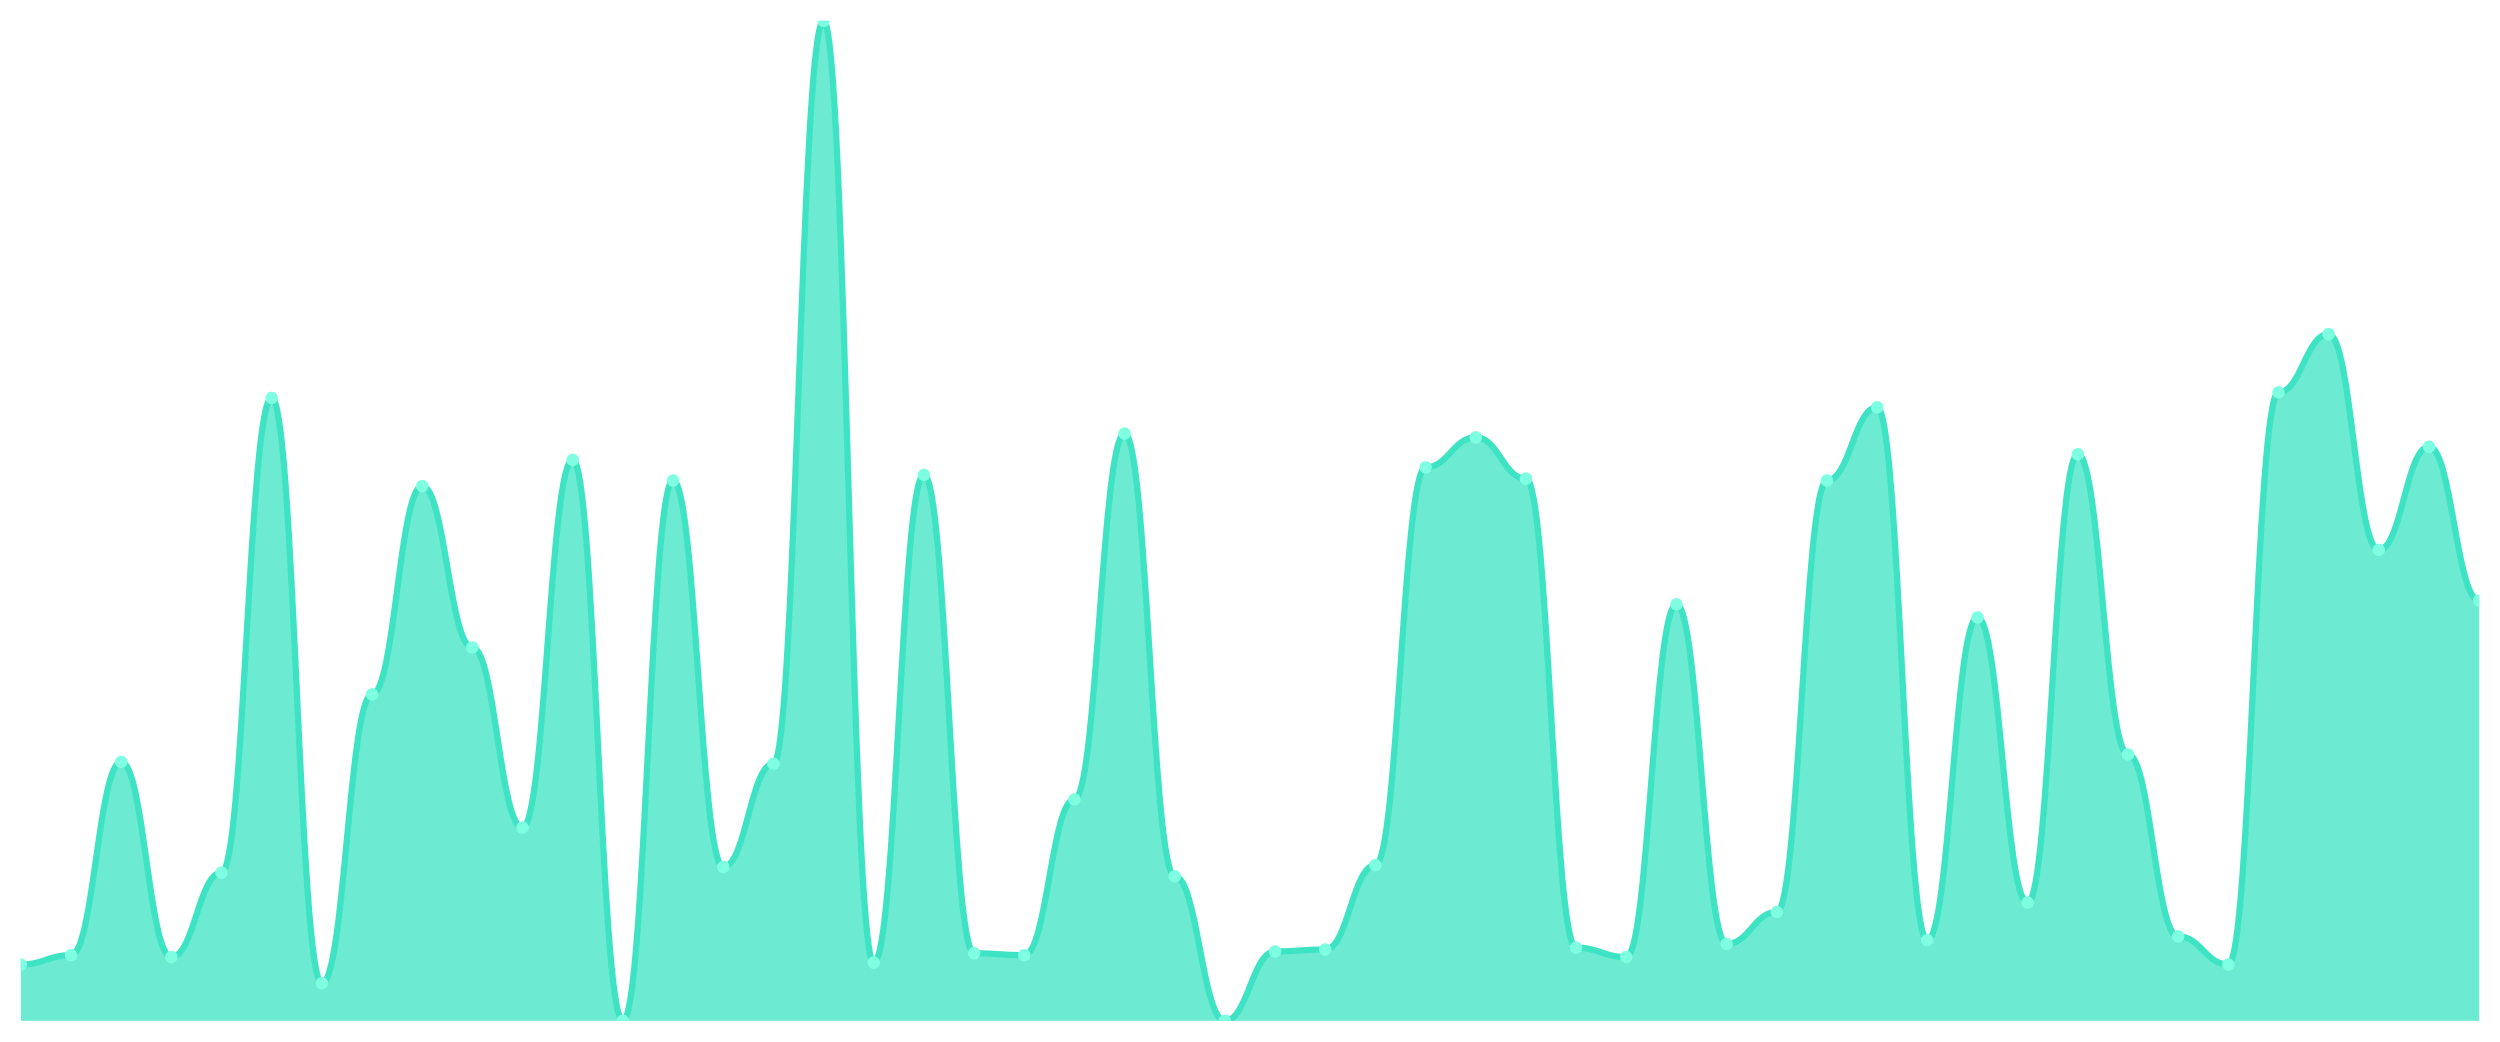
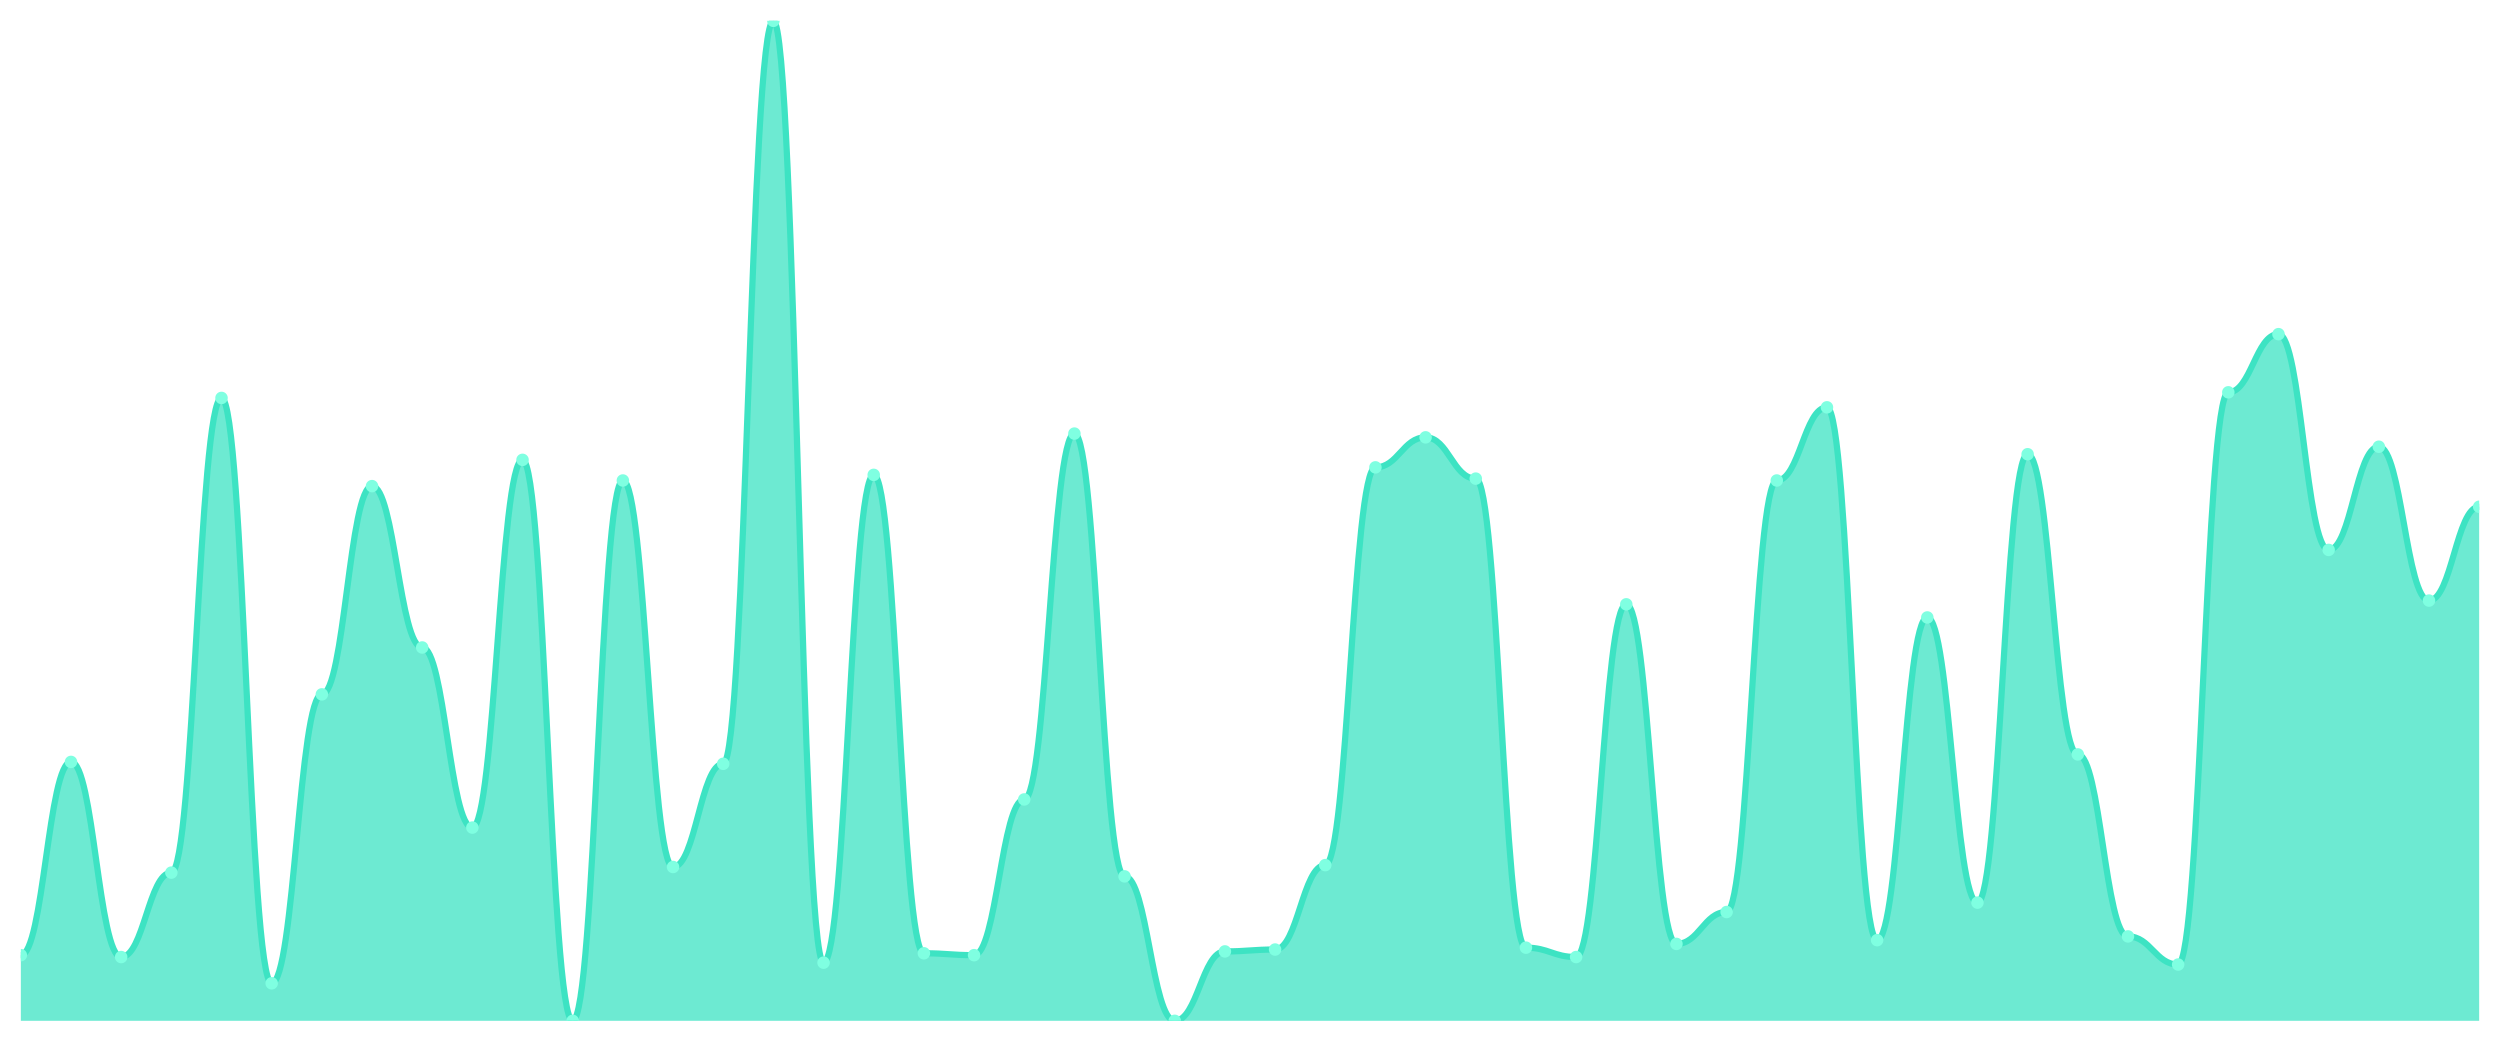
<svg xmlns="http://www.w3.org/2000/svg" viewBox="0 0 1200 500" width="1200" height="500">
  <defs>
    <clipPath id="c">
      <rect x="10" y="10" width="1180" height="480" />
    </clipPath>
  </defs>
  <rect width="1200" height="500" fill="none" />
  <g clip-path="url(#c)">
-     <path d="M 10,490 L 10,462.983 C 20.837,462.983 23.245,458.48 34.082,458.48 C 44.918,458.48 47.327,365.722 58.163,365.722 C 69,365.722 71.408,459.381 82.245,459.381 C 93.082,459.381 95.49,418.856 106.327,418.856 C 117.163,418.856 119.571,191.013 130.408,191.013 C 141.245,191.013 143.653,471.989 154.49,471.989 C 165.327,471.989 167.735,333.302 178.571,333.302 C 189.408,333.302 191.816,233.34 202.653,233.34 C 213.49,233.34 215.898,310.788 226.735,310.788 C 237.571,310.788 239.98,397.242 250.816,397.242 C 261.653,397.242 264.061,220.732 274.898,220.732 C 285.735,220.732 288.143,490 298.98,490 C 309.816,490 312.224,230.638 323.061,230.638 C 333.898,230.638 336.306,416.154 347.143,416.154 C 357.98,416.154 360.388,366.623 371.224,366.623 C 382.061,366.623 384.469,10 395.306,10 C 406.143,10 408.551,462.083 419.388,462.083 C 430.224,462.083 432.633,227.936 443.469,227.936 C 454.306,227.936 456.714,457.58 467.551,457.58 C 478.388,457.58 480.796,458.48 491.633,458.48 C 502.469,458.48 504.878,383.734 515.714,383.734 C 526.551,383.734 528.959,208.124 539.796,208.124 C 550.633,208.124 553.041,420.657 563.878,420.657 C 574.714,420.657 577.122,490 587.959,490 C 598.796,490 601.204,456.679 612.041,456.679 C 622.878,456.679 625.286,455.779 636.122,455.779 C 646.959,455.779 649.367,415.253 660.204,415.253 C 671.041,415.253 673.449,224.334 684.286,224.334 C 695.122,224.334 697.531,209.925 708.367,209.925 C 719.204,209.925 721.612,229.737 732.449,229.737 C 743.286,229.737 745.694,454.878 756.531,454.878 C 767.367,454.878 769.776,459.381 780.612,459.381 C 791.449,459.381 793.857,290.075 804.694,290.075 C 815.531,290.075 817.939,453.077 828.776,453.077 C 839.612,453.077 842.02,437.767 852.857,437.767 C 863.694,437.767 866.102,230.638 876.939,230.638 C 887.776,230.638 890.184,195.516 901.02,195.516 C 911.857,195.516 914.265,451.276 925.102,451.276 C 935.939,451.276 938.347,296.379 949.184,296.379 C 960.02,296.379 962.429,433.265 973.265,433.265 C 984.102,433.265 986.51,218.03 997.347,218.03 C 1008.184,218.03 1010.592,362.12 1021.429,362.12 C 1032.265,362.12 1034.673,449.475 1045.51,449.475 C 1056.347,449.475 1058.755,462.983 1069.592,462.983 C 1080.429,462.983 1082.837,188.311 1093.673,188.311 C 1104.51,188.311 1106.918,160.394 1117.755,160.394 C 1128.592,160.394 1131,263.959 1141.837,263.959 C 1152.673,263.959 1155.082,214.428 1165.918,214.428 C 1176.755,214.428 1179.163,288.274 1190,288.274 L 1190,490 Z" fill="rgba(61,227,195,0.75)" />
-     <path d="M 10,462.983 C 20.837,462.983 23.245,458.48 34.082,458.48 C 44.918,458.48 47.327,365.722 58.163,365.722 C 69,365.722 71.408,459.381 82.245,459.381 C 93.082,459.381 95.49,418.856 106.327,418.856 C 117.163,418.856 119.571,191.013 130.408,191.013 C 141.245,191.013 143.653,471.989 154.49,471.989 C 165.327,471.989 167.735,333.302 178.571,333.302 C 189.408,333.302 191.816,233.34 202.653,233.34 C 213.49,233.34 215.898,310.788 226.735,310.788 C 237.571,310.788 239.98,397.242 250.816,397.242 C 261.653,397.242 264.061,220.732 274.898,220.732 C 285.735,220.732 288.143,490 298.98,490 C 309.816,490 312.224,230.638 323.061,230.638 C 333.898,230.638 336.306,416.154 347.143,416.154 C 357.98,416.154 360.388,366.623 371.224,366.623 C 382.061,366.623 384.469,10 395.306,10 C 406.143,10 408.551,462.083 419.388,462.083 C 430.224,462.083 432.633,227.936 443.469,227.936 C 454.306,227.936 456.714,457.58 467.551,457.58 C 478.388,457.58 480.796,458.48 491.633,458.48 C 502.469,458.48 504.878,383.734 515.714,383.734 C 526.551,383.734 528.959,208.124 539.796,208.124 C 550.633,208.124 553.041,420.657 563.878,420.657 C 574.714,420.657 577.122,490 587.959,490 C 598.796,490 601.204,456.679 612.041,456.679 C 622.878,456.679 625.286,455.779 636.122,455.779 C 646.959,455.779 649.367,415.253 660.204,415.253 C 671.041,415.253 673.449,224.334 684.286,224.334 C 695.122,224.334 697.531,209.925 708.367,209.925 C 719.204,209.925 721.612,229.737 732.449,229.737 C 743.286,229.737 745.694,454.878 756.531,454.878 C 767.367,454.878 769.776,459.381 780.612,459.381 C 791.449,459.381 793.857,290.075 804.694,290.075 C 815.531,290.075 817.939,453.077 828.776,453.077 C 839.612,453.077 842.02,437.767 852.857,437.767 C 863.694,437.767 866.102,230.638 876.939,230.638 C 887.776,230.638 890.184,195.516 901.02,195.516 C 911.857,195.516 914.265,451.276 925.102,451.276 C 935.939,451.276 938.347,296.379 949.184,296.379 C 960.02,296.379 962.429,433.265 973.265,433.265 C 984.102,433.265 986.51,218.03 997.347,218.03 C 1008.184,218.03 1010.592,362.12 1021.429,362.12 C 1032.265,362.12 1034.673,449.475 1045.51,449.475 C 1056.347,449.475 1058.755,462.983 1069.592,462.983 C 1080.429,462.983 1082.837,188.311 1093.673,188.311 C 1104.51,188.311 1106.918,160.394 1117.755,160.394 C 1128.592,160.394 1131,263.959 1141.837,263.959 C 1152.673,263.959 1155.082,214.428 1165.918,214.428 C 1176.755,214.428 1179.163,288.274 1190,288.274" fill="none" stroke="#3de3c3" stroke-width="3" stroke-linecap="round" stroke-linejoin="round" />
-     <circle cx="10" cy="462.983" r="3" fill="#7fffe1" />
-     <circle cx="34.082" cy="458.48" r="3" fill="#7fffe1" />
-     <circle cx="58.163" cy="365.722" r="3" fill="#7fffe1" />
-     <circle cx="82.245" cy="459.381" r="3" fill="#7fffe1" />
-     <circle cx="106.327" cy="418.856" r="3" fill="#7fffe1" />
-     <circle cx="130.408" cy="191.013" r="3" fill="#7fffe1" />
-     <circle cx="154.49" cy="471.989" r="3" fill="#7fffe1" />
-     <circle cx="178.571" cy="333.302" r="3" fill="#7fffe1" />
-     <circle cx="202.653" cy="233.34" r="3" fill="#7fffe1" />
-     <circle cx="226.735" cy="310.788" r="3" fill="#7fffe1" />
-     <circle cx="250.816" cy="397.242" r="3" fill="#7fffe1" />
-     <circle cx="274.898" cy="220.732" r="3" fill="#7fffe1" />
-     <circle cx="298.98" cy="490" r="3" fill="#7fffe1" />
-     <circle cx="323.061" cy="230.638" r="3" fill="#7fffe1" />
-     <circle cx="347.143" cy="416.154" r="3" fill="#7fffe1" />
-     <circle cx="371.224" cy="366.623" r="3" fill="#7fffe1" />
-     <circle cx="395.306" cy="10" r="3" fill="#7fffe1" />
-     <circle cx="419.388" cy="462.083" r="3" fill="#7fffe1" />
-     <circle cx="443.469" cy="227.936" r="3" fill="#7fffe1" />
-     <circle cx="467.551" cy="457.58" r="3" fill="#7fffe1" />
-     <circle cx="491.633" cy="458.48" r="3" fill="#7fffe1" />
-     <circle cx="515.714" cy="383.734" r="3" fill="#7fffe1" />
-     <circle cx="539.796" cy="208.124" r="3" fill="#7fffe1" />
-     <circle cx="563.878" cy="420.657" r="3" fill="#7fffe1" />
-     <circle cx="587.959" cy="490" r="3" fill="#7fffe1" />
-     <circle cx="612.041" cy="456.679" r="3" fill="#7fffe1" />
-     <circle cx="636.122" cy="455.779" r="3" fill="#7fffe1" />
-     <circle cx="660.204" cy="415.253" r="3" fill="#7fffe1" />
-     <circle cx="684.286" cy="224.334" r="3" fill="#7fffe1" />
-     <circle cx="708.367" cy="209.925" r="3" fill="#7fffe1" />
-     <circle cx="732.449" cy="229.737" r="3" fill="#7fffe1" />
-     <circle cx="756.531" cy="454.878" r="3" fill="#7fffe1" />
-     <circle cx="780.612" cy="459.381" r="3" fill="#7fffe1" />
-     <circle cx="804.694" cy="290.075" r="3" fill="#7fffe1" />
-     <circle cx="828.776" cy="453.077" r="3" fill="#7fffe1" />
-     <circle cx="852.857" cy="437.767" r="3" fill="#7fffe1" />
-     <circle cx="876.939" cy="230.638" r="3" fill="#7fffe1" />
-     <circle cx="901.02" cy="195.516" r="3" fill="#7fffe1" />
-     <circle cx="925.102" cy="451.276" r="3" fill="#7fffe1" />
-     <circle cx="949.184" cy="296.379" r="3" fill="#7fffe1" />
-     <circle cx="973.265" cy="433.265" r="3" fill="#7fffe1" />
-     <circle cx="997.347" cy="218.03" r="3" fill="#7fffe1" />
-     <circle cx="1021.429" cy="362.12" r="3" fill="#7fffe1" />
-     <circle cx="1045.51" cy="449.475" r="3" fill="#7fffe1" />
-     <circle cx="1069.592" cy="462.983" r="3" fill="#7fffe1" />
-     <circle cx="1093.673" cy="188.311" r="3" fill="#7fffe1" />
-     <circle cx="1117.755" cy="160.394" r="3" fill="#7fffe1" />
-     <circle cx="1141.837" cy="263.959" r="3" fill="#7fffe1" />
-     <circle cx="1165.918" cy="214.428" r="3" fill="#7fffe1" />
-     <circle cx="1190" cy="288.274" r="3" fill="#7fffe1" />
+     <path d="M 10,490 L 10,458.48 C 20.837,458.48 23.245,365.722 34.082,365.722 C 44.918,365.722 47.327,459.381 58.163,459.381 C 69,459.381 71.408,418.856 82.245,418.856 C 93.082,418.856 95.49,191.013 106.327,191.013 C 117.163,191.013 119.571,471.989 130.408,471.989 C 141.245,471.989 143.653,333.302 154.49,333.302 C 165.327,333.302 167.735,233.34 178.571,233.34 C 189.408,233.34 191.816,310.788 202.653,310.788 C 213.49,310.788 215.898,397.242 226.735,397.242 C 237.571,397.242 239.98,220.732 250.816,220.732 C 261.653,220.732 264.061,490 274.898,490 C 285.735,490 288.143,230.638 298.98,230.638 C 309.816,230.638 312.224,416.154 323.061,416.154 C 333.898,416.154 336.306,366.623 347.143,366.623 C 357.98,366.623 360.388,10 371.224,10 C 382.061,10 384.469,462.083 395.306,462.083 C 406.143,462.083 408.551,227.936 419.388,227.936 C 430.224,227.936 432.633,457.58 443.469,457.58 C 454.306,457.58 456.714,458.48 467.551,458.48 C 478.388,458.48 480.796,383.734 491.633,383.734 C 502.469,383.734 504.878,208.124 515.714,208.124 C 526.551,208.124 528.959,420.657 539.796,420.657 C 550.633,420.657 553.041,490 563.878,490 C 574.714,490 577.122,456.679 587.959,456.679 C 598.796,456.679 601.204,455.779 612.041,455.779 C 622.878,455.779 625.286,415.253 636.122,415.253 C 646.959,415.253 649.367,224.334 660.204,224.334 C 671.041,224.334 673.449,209.925 684.286,209.925 C 695.122,209.925 697.531,229.737 708.367,229.737 C 719.204,229.737 721.612,454.878 732.449,454.878 C 743.286,454.878 745.694,459.381 756.531,459.381 C 767.367,459.381 769.776,290.075 780.612,290.075 C 791.449,290.075 793.857,453.077 804.694,453.077 C 815.531,453.077 817.939,437.767 828.776,437.767 C 839.612,437.767 842.02,230.638 852.857,230.638 C 863.694,230.638 866.102,195.516 876.939,195.516 C 887.776,195.516 890.184,451.276 901.02,451.276 C 911.857,451.276 914.265,296.379 925.102,296.379 C 935.939,296.379 938.347,433.265 949.184,433.265 C 960.02,433.265 962.429,218.03 973.265,218.03 C 984.102,218.03 986.51,362.12 997.347,362.12 C 1008.184,362.12 1010.592,449.475 1021.429,449.475 C 1032.265,449.475 1034.673,462.983 1045.51,462.983 C 1056.347,462.983 1058.755,188.311 1069.592,188.311 C 1080.429,188.311 1082.837,160.394 1093.673,160.394 C 1104.51,160.394 1106.918,263.959 1117.755,263.959 C 1128.592,263.959 1131,214.428 1141.837,214.428 C 1152.673,214.428 1155.082,288.274 1165.918,288.274 C 1176.755,288.274 1179.163,243.246 1190,243.246 L 1190,490 Z" fill="rgba(61,227,195,0.75)" />
+     <path d="M 10,458.48 C 20.837,458.48 23.245,365.722 34.082,365.722 C 44.918,365.722 47.327,459.381 58.163,459.381 C 69,459.381 71.408,418.856 82.245,418.856 C 93.082,418.856 95.49,191.013 106.327,191.013 C 117.163,191.013 119.571,471.989 130.408,471.989 C 141.245,471.989 143.653,333.302 154.49,333.302 C 165.327,333.302 167.735,233.34 178.571,233.34 C 189.408,233.34 191.816,310.788 202.653,310.788 C 213.49,310.788 215.898,397.242 226.735,397.242 C 237.571,397.242 239.98,220.732 250.816,220.732 C 261.653,220.732 264.061,490 274.898,490 C 285.735,490 288.143,230.638 298.98,230.638 C 309.816,230.638 312.224,416.154 323.061,416.154 C 333.898,416.154 336.306,366.623 347.143,366.623 C 357.98,366.623 360.388,10 371.224,10 C 382.061,10 384.469,462.083 395.306,462.083 C 406.143,462.083 408.551,227.936 419.388,227.936 C 430.224,227.936 432.633,457.58 443.469,457.58 C 454.306,457.58 456.714,458.48 467.551,458.48 C 478.388,458.48 480.796,383.734 491.633,383.734 C 502.469,383.734 504.878,208.124 515.714,208.124 C 526.551,208.124 528.959,420.657 539.796,420.657 C 550.633,420.657 553.041,490 563.878,490 C 574.714,490 577.122,456.679 587.959,456.679 C 598.796,456.679 601.204,455.779 612.041,455.779 C 622.878,455.779 625.286,415.253 636.122,415.253 C 646.959,415.253 649.367,224.334 660.204,224.334 C 671.041,224.334 673.449,209.925 684.286,209.925 C 695.122,209.925 697.531,229.737 708.367,229.737 C 719.204,229.737 721.612,454.878 732.449,454.878 C 743.286,454.878 745.694,459.381 756.531,459.381 C 767.367,459.381 769.776,290.075 780.612,290.075 C 791.449,290.075 793.857,453.077 804.694,453.077 C 815.531,453.077 817.939,437.767 828.776,437.767 C 839.612,437.767 842.02,230.638 852.857,230.638 C 863.694,230.638 866.102,195.516 876.939,195.516 C 887.776,195.516 890.184,451.276 901.02,451.276 C 911.857,451.276 914.265,296.379 925.102,296.379 C 935.939,296.379 938.347,433.265 949.184,433.265 C 960.02,433.265 962.429,218.03 973.265,218.03 C 984.102,218.03 986.51,362.12 997.347,362.12 C 1008.184,362.12 1010.592,449.475 1021.429,449.475 C 1032.265,449.475 1034.673,462.983 1045.51,462.983 C 1056.347,462.983 1058.755,188.311 1069.592,188.311 C 1080.429,188.311 1082.837,160.394 1093.673,160.394 C 1104.51,160.394 1106.918,263.959 1117.755,263.959 C 1128.592,263.959 1131,214.428 1141.837,214.428 C 1152.673,214.428 1155.082,288.274 1165.918,288.274 C 1176.755,288.274 1179.163,243.246 1190,243.246" fill="none" stroke="#3de3c3" stroke-width="3" stroke-linecap="round" stroke-linejoin="round" />
+     <circle cx="10" cy="458.48" r="3" fill="#7fffe1" />
+     <circle cx="34.082" cy="365.722" r="3" fill="#7fffe1" />
+     <circle cx="58.163" cy="459.381" r="3" fill="#7fffe1" />
+     <circle cx="82.245" cy="418.856" r="3" fill="#7fffe1" />
+     <circle cx="106.327" cy="191.013" r="3" fill="#7fffe1" />
+     <circle cx="130.408" cy="471.989" r="3" fill="#7fffe1" />
+     <circle cx="154.49" cy="333.302" r="3" fill="#7fffe1" />
+     <circle cx="178.571" cy="233.34" r="3" fill="#7fffe1" />
+     <circle cx="202.653" cy="310.788" r="3" fill="#7fffe1" />
+     <circle cx="226.735" cy="397.242" r="3" fill="#7fffe1" />
+     <circle cx="250.816" cy="220.732" r="3" fill="#7fffe1" />
+     <circle cx="274.898" cy="490" r="3" fill="#7fffe1" />
+     <circle cx="298.98" cy="230.638" r="3" fill="#7fffe1" />
+     <circle cx="323.061" cy="416.154" r="3" fill="#7fffe1" />
+     <circle cx="347.143" cy="366.623" r="3" fill="#7fffe1" />
+     <circle cx="371.224" cy="10" r="3" fill="#7fffe1" />
+     <circle cx="395.306" cy="462.083" r="3" fill="#7fffe1" />
+     <circle cx="419.388" cy="227.936" r="3" fill="#7fffe1" />
+     <circle cx="443.469" cy="457.58" r="3" fill="#7fffe1" />
+     <circle cx="467.551" cy="458.48" r="3" fill="#7fffe1" />
+     <circle cx="491.633" cy="383.734" r="3" fill="#7fffe1" />
+     <circle cx="515.714" cy="208.124" r="3" fill="#7fffe1" />
+     <circle cx="539.796" cy="420.657" r="3" fill="#7fffe1" />
+     <circle cx="563.878" cy="490" r="3" fill="#7fffe1" />
+     <circle cx="587.959" cy="456.679" r="3" fill="#7fffe1" />
+     <circle cx="612.041" cy="455.779" r="3" fill="#7fffe1" />
+     <circle cx="636.122" cy="415.253" r="3" fill="#7fffe1" />
+     <circle cx="660.204" cy="224.334" r="3" fill="#7fffe1" />
+     <circle cx="684.286" cy="209.925" r="3" fill="#7fffe1" />
+     <circle cx="708.367" cy="229.737" r="3" fill="#7fffe1" />
+     <circle cx="732.449" cy="454.878" r="3" fill="#7fffe1" />
+     <circle cx="756.531" cy="459.381" r="3" fill="#7fffe1" />
+     <circle cx="780.612" cy="290.075" r="3" fill="#7fffe1" />
+     <circle cx="804.694" cy="453.077" r="3" fill="#7fffe1" />
+     <circle cx="828.776" cy="437.767" r="3" fill="#7fffe1" />
+     <circle cx="852.857" cy="230.638" r="3" fill="#7fffe1" />
+     <circle cx="876.939" cy="195.516" r="3" fill="#7fffe1" />
+     <circle cx="901.02" cy="451.276" r="3" fill="#7fffe1" />
+     <circle cx="925.102" cy="296.379" r="3" fill="#7fffe1" />
+     <circle cx="949.184" cy="433.265" r="3" fill="#7fffe1" />
+     <circle cx="973.265" cy="218.03" r="3" fill="#7fffe1" />
+     <circle cx="997.347" cy="362.12" r="3" fill="#7fffe1" />
+     <circle cx="1021.429" cy="449.475" r="3" fill="#7fffe1" />
+     <circle cx="1045.51" cy="462.983" r="3" fill="#7fffe1" />
+     <circle cx="1069.592" cy="188.311" r="3" fill="#7fffe1" />
+     <circle cx="1093.673" cy="160.394" r="3" fill="#7fffe1" />
+     <circle cx="1117.755" cy="263.959" r="3" fill="#7fffe1" />
+     <circle cx="1141.837" cy="214.428" r="3" fill="#7fffe1" />
+     <circle cx="1165.918" cy="288.274" r="3" fill="#7fffe1" />
+     <circle cx="1190" cy="243.246" r="3" fill="#7fffe1" />
  </g>
</svg>
